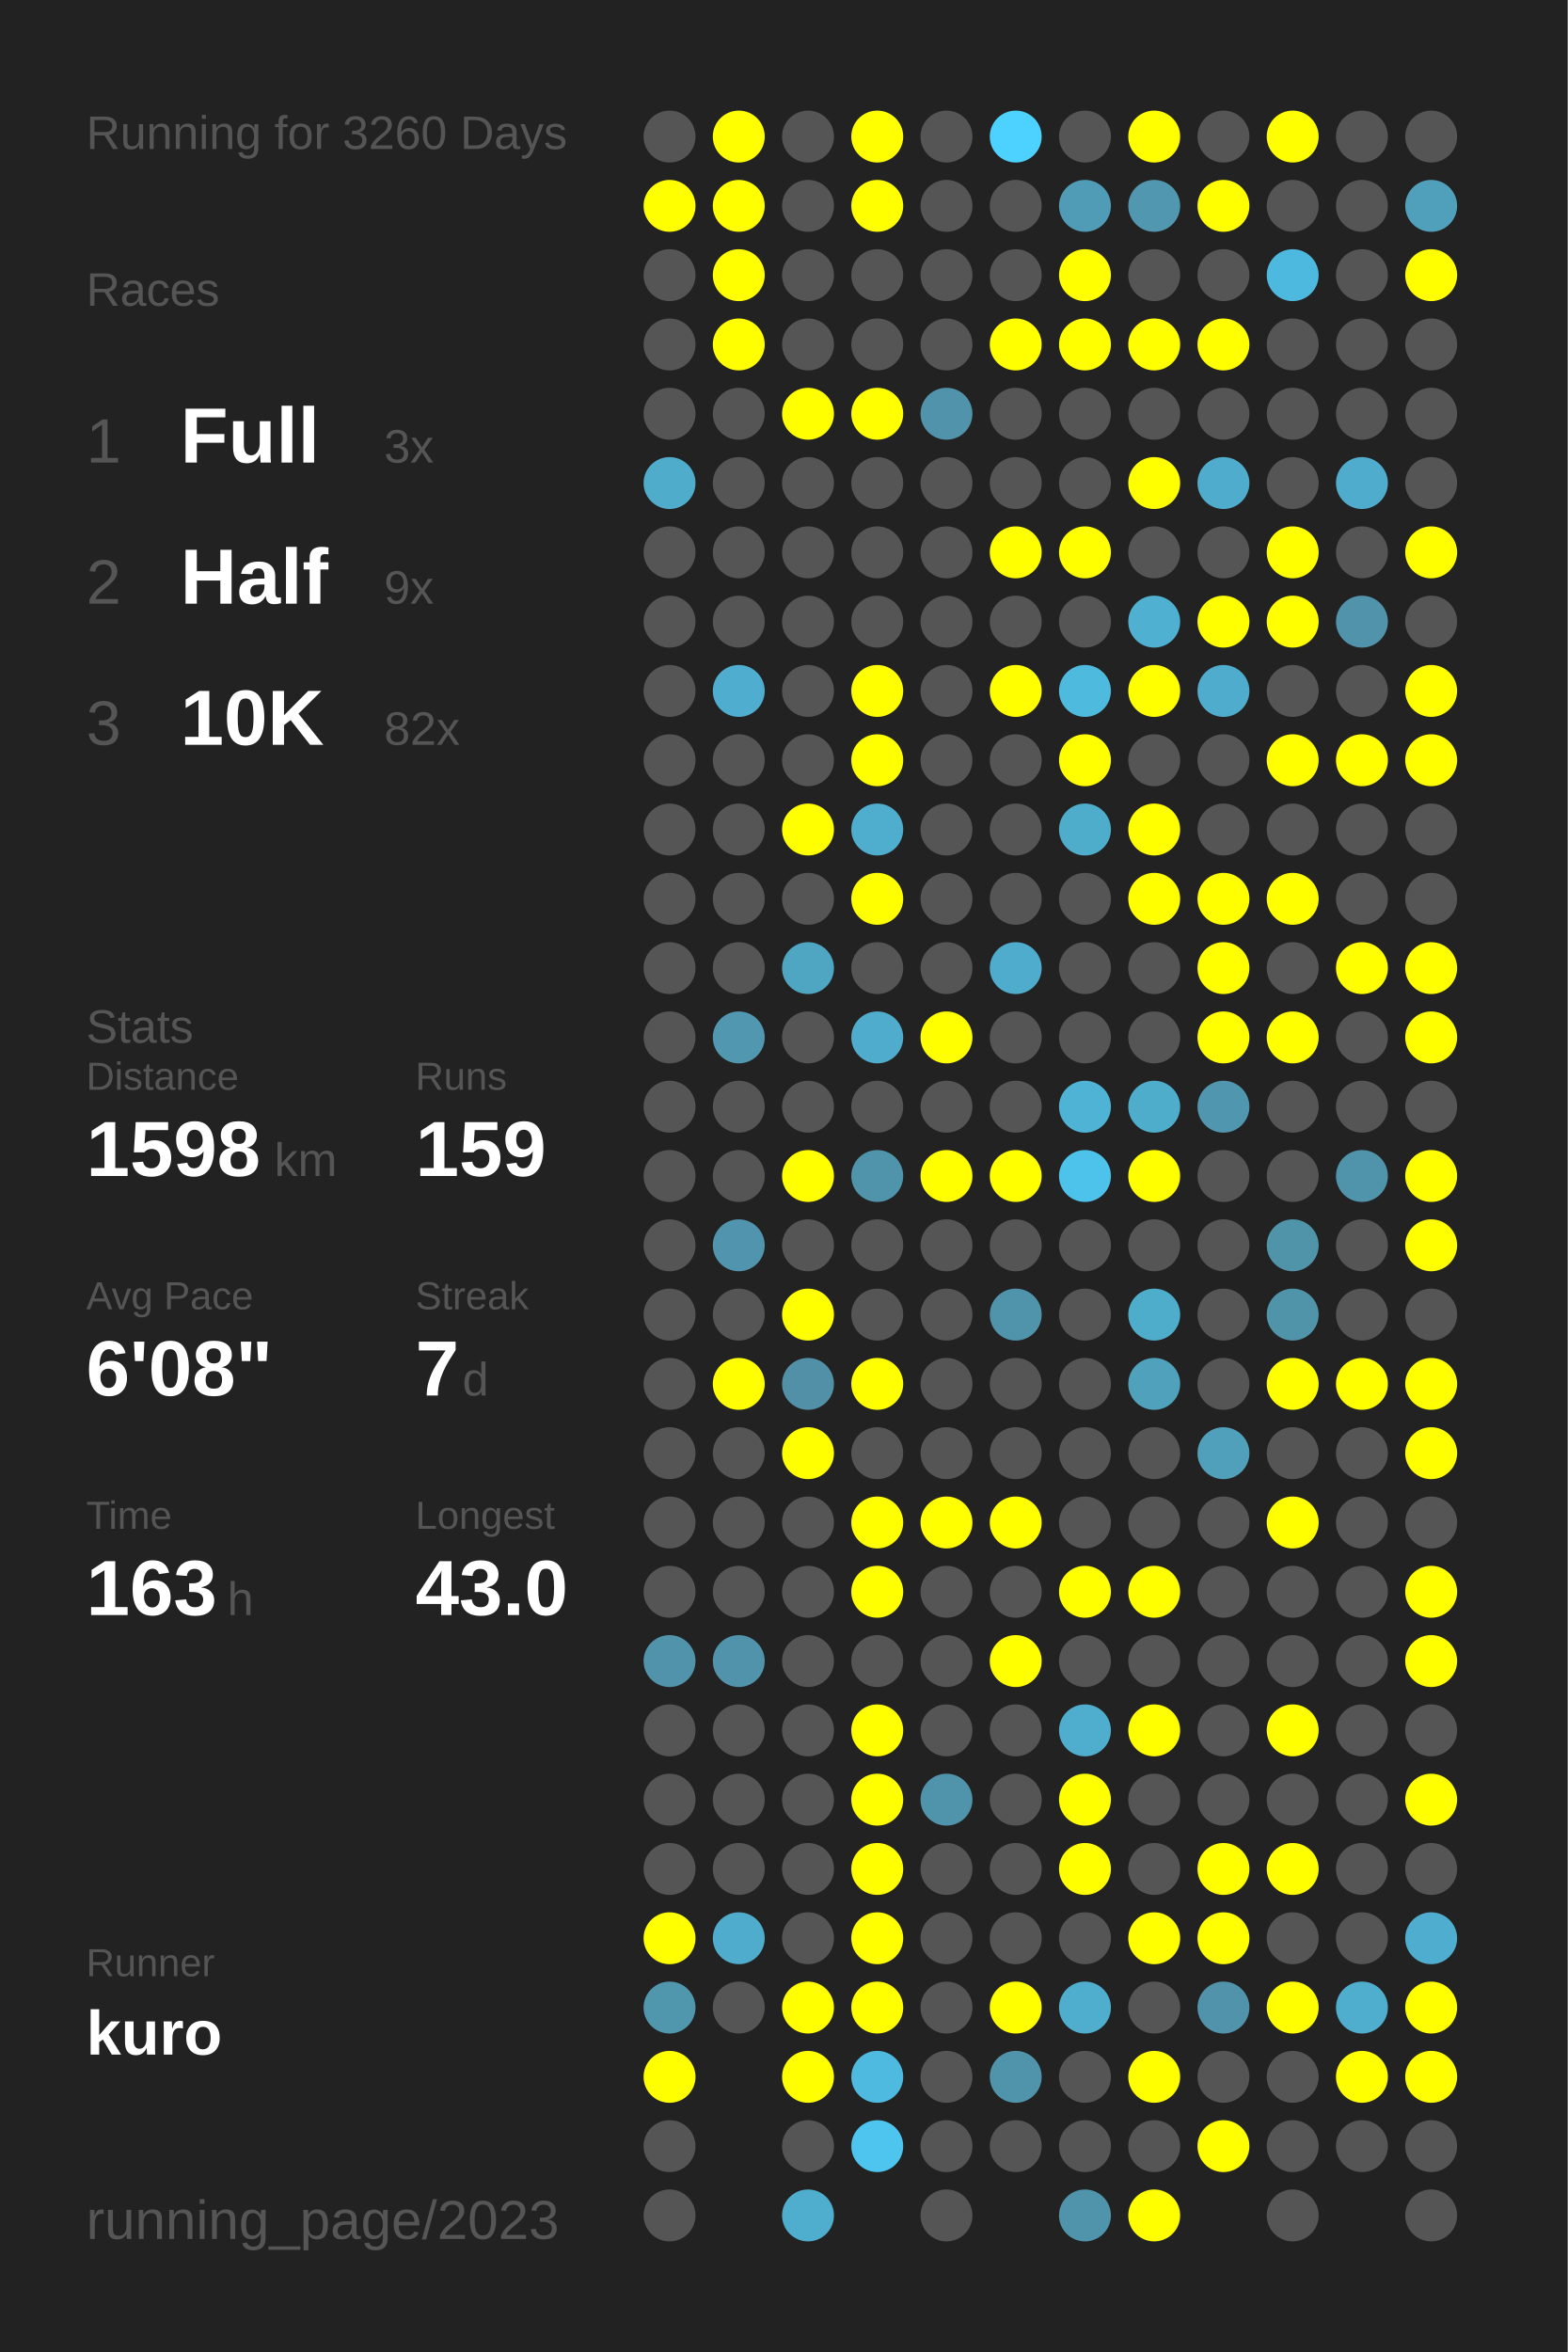
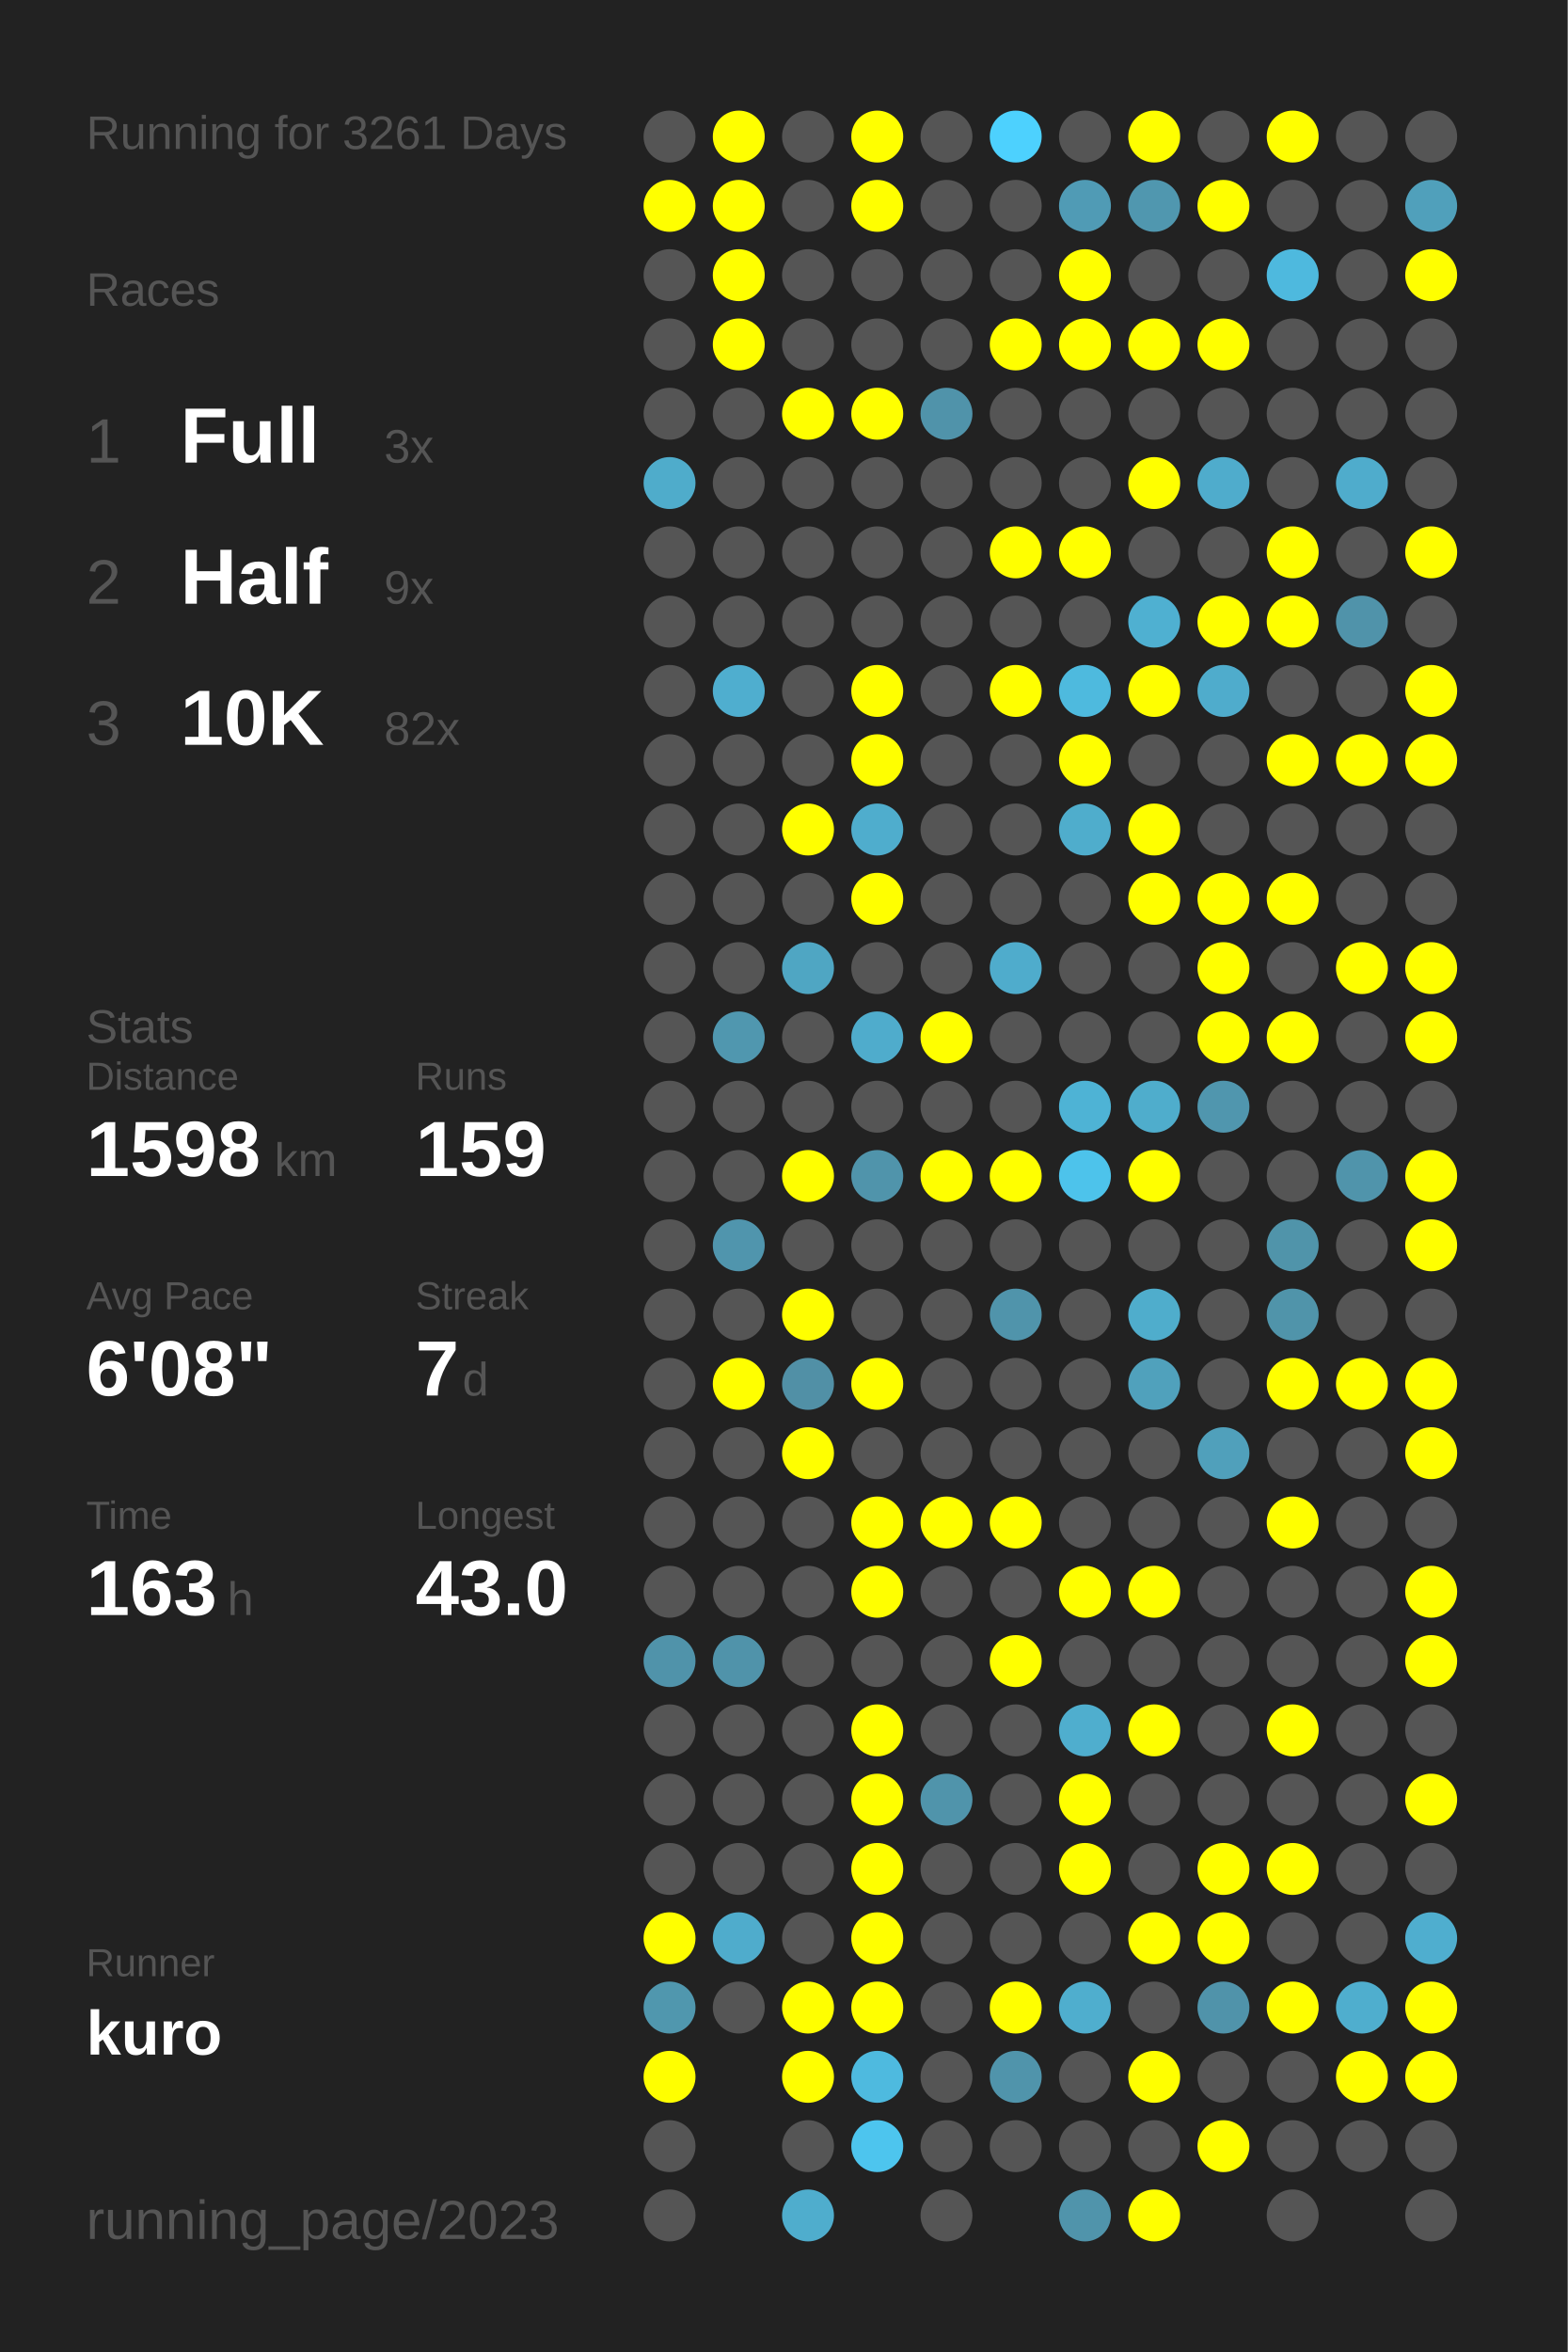
<svg xmlns="http://www.w3.org/2000/svg" baseProfile="full" height="300mm" version="1.1" viewBox="0,0,200,300" width="200mm">
  <defs />
  <rect fill="#222222" height="300" width="200" x="0" y="0" />
-   <text fill="#555555" style="font-size:6px; font-family:Arial;" x="11" y="19">Running for 3260 Days</text>
+   <text fill="#555555" style="font-size:6px; font-family:Arial;" x="11" y="19">Running for 3261 Days</text>
  <text fill="#555555" style="font-size:6px; font-family:Arial;" x="11" y="39">Races</text>
  <text fill="#555555" style="font-size:8px; font-family:Arial;" x="11" y="59">1</text>
  <text fill="#FFFFFF" style="font-size:10px; font-family:Arial; font-weight:bold;" x="23" y="59">Full</text>
  <text fill="#555555" style="font-size:6px; font-family:Arial;" x="49" y="59">3x</text>
  <text fill="#555555" style="font-size:8px; font-family:Arial;" x="11" y="77">2</text>
  <text fill="#FFFFFF" style="font-size:10px; font-family:Arial; font-weight:bold;" x="23" y="77">Half</text>
  <text fill="#555555" style="font-size:6px; font-family:Arial;" x="49" y="77">9x</text>
  <text fill="#555555" style="font-size:8px; font-family:Arial;" x="11" y="95">3</text>
  <text fill="#FFFFFF" style="font-size:10px; font-family:Arial; font-weight:bold;" x="23" y="95">10K</text>
  <text fill="#555555" style="font-size:6px; font-family:Arial;" x="49" y="95">82x</text>
  <text fill="#555555" style="font-size:6px; font-family:Arial;" x="11" y="133">Stats</text>
  <text fill="#555555" style="font-size:5px; font-family:Arial;" x="11" y="139">Distance</text>
  <text fill="#FFFFFF" style="font-size:10px; font-family:Arial; font-weight:bold;" x="11" y="150">1598</text>
  <text fill="#555555" style="font-size:6px; font-family:Arial;" x="35" y="150">km</text>
  <text fill="#555555" style="font-size:5px; font-family:Arial;" x="53" y="139">Runs</text>
  <text fill="#FFFFFF" style="font-size:10px; font-family:Arial; font-weight:bold;" x="53" y="150">159</text>
  <text fill="#555555" style="font-size:5px; font-family:Arial;" x="11" y="167">Avg Pace</text>
  <text fill="#FFFFFF" style="font-size:10px; font-family:Arial; font-weight:bold;" x="11" y="178">6'08"</text>
  <text fill="#555555" style="font-size:5px; font-family:Arial;" x="53" y="167">Streak</text>
  <text fill="#FFFFFF" style="font-size:10px; font-family:Arial; font-weight:bold;" x="53" y="178">7</text>
  <text fill="#555555" style="font-size:6px; font-family:Arial;" x="59" y="178">d</text>
  <text fill="#555555" style="font-size:5px; font-family:Arial;" x="11" y="195">Time</text>
  <text fill="#FFFFFF" style="font-size:10px; font-family:Arial; font-weight:bold;" x="11" y="206">163</text>
  <text fill="#555555" style="font-size:6px; font-family:Arial;" x="29" y="206">h</text>
  <text fill="#555555" style="font-size:5px; font-family:Arial;" x="53" y="195">Longest</text>
  <text fill="#FFFFFF" style="font-size:10px; font-family:Arial; font-weight:bold;" x="53" y="206">43.0</text>
  <text fill="#555555" style="font-size:5px; font-family:Arial;" x="11" y="252.065">Runner</text>
  <text fill="#FFFFFF" style="font-size:8px; font-family:Arial; font-weight:bold;" x="11" y="262.065">kuro</text>
  <text fill="#555555" style="font-size:7px; font-family:Arial;" x="11" y="285.581">running_page/2023</text>
  <circle cx="85.417" cy="17.419" fill="#555555" r="3.312" />
  <circle cx="85.417" cy="26.258" fill="#FFFF00" r="3.312" />
  <circle cx="85.417" cy="35.097" fill="#555555" r="3.312" />
  <circle cx="85.417" cy="43.935" fill="#555555" r="3.312" />
  <circle cx="85.417" cy="52.774" fill="#555555" r="3.312" />
  <circle cx="85.417" cy="61.613" fill="#4faccb" r="3.312" />
  <circle cx="85.417" cy="70.452" fill="#555555" r="3.312" />
  <circle cx="85.417" cy="79.29" fill="#555555" r="3.312" />
  <circle cx="85.417" cy="88.129" fill="#555555" r="3.312" />
  <circle cx="85.417" cy="96.968" fill="#555555" r="3.312" />
  <circle cx="85.417" cy="105.806" fill="#555555" r="3.312" />
  <circle cx="85.417" cy="114.645" fill="#555555" r="3.312" />
  <circle cx="85.417" cy="123.484" fill="#555555" r="3.312" />
  <circle cx="85.417" cy="132.323" fill="#555555" r="3.312" />
  <circle cx="85.417" cy="141.161" fill="#555555" r="3.312" />
  <circle cx="85.417" cy="150" fill="#555555" r="3.312" />
  <circle cx="85.417" cy="158.839" fill="#555555" r="3.312" />
  <circle cx="85.417" cy="167.677" fill="#555555" r="3.312" />
  <circle cx="85.417" cy="176.516" fill="#555555" r="3.312" />
  <circle cx="85.417" cy="185.355" fill="#555555" r="3.312" />
  <circle cx="85.417" cy="194.194" fill="#555555" r="3.312" />
  <circle cx="85.417" cy="203.032" fill="#555555" r="3.312" />
  <circle cx="85.417" cy="211.871" fill="#5093aa" r="3.312" />
  <circle cx="85.417" cy="220.71" fill="#555555" r="3.312" />
  <circle cx="85.417" cy="229.548" fill="#555555" r="3.312" />
  <circle cx="85.417" cy="238.387" fill="#555555" r="3.312" />
  <circle cx="85.417" cy="247.226" fill="#FFFF00" r="3.312" />
  <circle cx="85.417" cy="256.065" fill="#5097ae" r="3.312" />
  <circle cx="85.417" cy="264.903" fill="#FFFF00" r="3.312" />
  <circle cx="85.417" cy="273.742" fill="#555555" r="3.312" />
  <circle cx="85.417" cy="282.581" fill="#555555" r="3.312" />
  <circle cx="94.25" cy="17.419" fill="#FFFF00" r="3.312" />
  <circle cx="94.25" cy="26.258" fill="#FFFF00" r="3.312" />
  <circle cx="94.25" cy="35.097" fill="#FFFF00" r="3.312" />
  <circle cx="94.25" cy="43.935" fill="#FFFF00" r="3.312" />
  <circle cx="94.25" cy="52.774" fill="#555555" r="3.312" />
  <circle cx="94.25" cy="61.613" fill="#555555" r="3.312" />
  <circle cx="94.25" cy="70.452" fill="#555555" r="3.312" />
  <circle cx="94.25" cy="79.29" fill="#555555" r="3.312" />
  <circle cx="94.25" cy="88.129" fill="#4faecf" r="3.312" />
  <circle cx="94.25" cy="96.968" fill="#555555" r="3.312" />
  <circle cx="94.25" cy="105.806" fill="#555555" r="3.312" />
  <circle cx="94.25" cy="114.645" fill="#555555" r="3.312" />
  <circle cx="94.25" cy="123.484" fill="#555555" r="3.312" />
  <circle cx="94.25" cy="132.323" fill="#5097af" r="3.312" />
  <circle cx="94.25" cy="141.161" fill="#555555" r="3.312" />
  <circle cx="94.25" cy="150" fill="#555555" r="3.312" />
  <circle cx="94.25" cy="158.839" fill="#5095ad" r="3.312" />
  <circle cx="94.25" cy="167.677" fill="#555555" r="3.312" />
  <circle cx="94.25" cy="176.516" fill="#FFFF00" r="3.312" />
  <circle cx="94.25" cy="185.355" fill="#555555" r="3.312" />
  <circle cx="94.25" cy="194.194" fill="#555555" r="3.312" />
  <circle cx="94.25" cy="203.032" fill="#555555" r="3.312" />
  <circle cx="94.25" cy="211.871" fill="#5093aa" r="3.312" />
  <circle cx="94.25" cy="220.71" fill="#555555" r="3.312" />
  <circle cx="94.25" cy="229.548" fill="#555555" r="3.312" />
  <circle cx="94.25" cy="238.387" fill="#555555" r="3.312" />
  <circle cx="94.25" cy="247.226" fill="#4faccc" r="3.312" />
  <circle cx="94.25" cy="256.065" fill="#555555" r="3.312" />
  <circle cx="103.083" cy="17.419" fill="#555555" r="3.312" />
  <circle cx="103.083" cy="26.258" fill="#555555" r="3.312" />
  <circle cx="103.083" cy="35.097" fill="#555555" r="3.312" />
  <circle cx="103.083" cy="43.935" fill="#555555" r="3.312" />
  <circle cx="103.083" cy="52.774" fill="#FFFF00" r="3.312" />
  <circle cx="103.083" cy="61.613" fill="#555555" r="3.312" />
  <circle cx="103.083" cy="70.452" fill="#555555" r="3.312" />
  <circle cx="103.083" cy="79.29" fill="#555555" r="3.312" />
  <circle cx="103.083" cy="88.129" fill="#555555" r="3.312" />
  <circle cx="103.083" cy="96.968" fill="#555555" r="3.312" />
  <circle cx="103.083" cy="105.806" fill="#FFFF00" r="3.312" />
  <circle cx="103.083" cy="114.645" fill="#555555" r="3.312" />
  <circle cx="103.083" cy="123.484" fill="#4fa6c3" r="3.312" />
  <circle cx="103.083" cy="132.323" fill="#555555" r="3.312" />
  <circle cx="103.083" cy="141.161" fill="#555555" r="3.312" />
  <circle cx="103.083" cy="150" fill="#FFFF00" r="3.312" />
  <circle cx="103.083" cy="158.839" fill="#555555" r="3.312" />
  <circle cx="103.083" cy="167.677" fill="#FFFF00" r="3.312" />
  <circle cx="103.083" cy="176.516" fill="#5190a6" r="3.312" />
  <circle cx="103.083" cy="185.355" fill="#FFFF00" r="3.312" />
  <circle cx="103.083" cy="194.194" fill="#555555" r="3.312" />
  <circle cx="103.083" cy="203.032" fill="#555555" r="3.312" />
  <circle cx="103.083" cy="211.871" fill="#555555" r="3.312" />
  <circle cx="103.083" cy="220.71" fill="#555555" r="3.312" />
  <circle cx="103.083" cy="229.548" fill="#555555" r="3.312" />
  <circle cx="103.083" cy="238.387" fill="#555555" r="3.312" />
  <circle cx="103.083" cy="247.226" fill="#555555" r="3.312" />
  <circle cx="103.083" cy="256.065" fill="#FFFF00" r="3.312" />
  <circle cx="103.083" cy="264.903" fill="#FFFF00" r="3.312" />
  <circle cx="103.083" cy="273.742" fill="#555555" r="3.312" />
  <circle cx="103.083" cy="282.581" fill="#4fadcd" r="3.312" />
  <circle cx="111.917" cy="17.419" fill="#FFFF00" r="3.312" />
  <circle cx="111.917" cy="26.258" fill="#FFFF00" r="3.312" />
  <circle cx="111.917" cy="35.097" fill="#555555" r="3.312" />
  <circle cx="111.917" cy="43.935" fill="#555555" r="3.312" />
  <circle cx="111.917" cy="52.774" fill="#FFFF00" r="3.312" />
  <circle cx="111.917" cy="61.613" fill="#555555" r="3.312" />
  <circle cx="111.917" cy="70.452" fill="#555555" r="3.312" />
  <circle cx="111.917" cy="79.29" fill="#555555" r="3.312" />
  <circle cx="111.917" cy="88.129" fill="#FFFF00" r="3.312" />
  <circle cx="111.917" cy="96.968" fill="#FFFF00" r="3.312" />
  <circle cx="111.917" cy="105.806" fill="#4fadcd" r="3.312" />
  <circle cx="111.917" cy="114.645" fill="#FFFF00" r="3.312" />
  <circle cx="111.917" cy="123.484" fill="#555555" r="3.312" />
  <circle cx="111.917" cy="132.323" fill="#4faccc" r="3.312" />
  <circle cx="111.917" cy="141.161" fill="#555555" r="3.312" />
  <circle cx="111.917" cy="150" fill="#5094ab" r="3.312" />
  <circle cx="111.917" cy="158.839" fill="#555555" r="3.312" />
  <circle cx="111.917" cy="167.677" fill="#555555" r="3.312" />
  <circle cx="111.917" cy="176.516" fill="#FFFF00" r="3.312" />
  <circle cx="111.917" cy="185.355" fill="#555555" r="3.312" />
  <circle cx="111.917" cy="194.194" fill="#FFFF00" r="3.312" />
  <circle cx="111.917" cy="203.032" fill="#FFFF00" r="3.312" />
  <circle cx="111.917" cy="211.871" fill="#555555" r="3.312" />
  <circle cx="111.917" cy="220.71" fill="#FFFF00" r="3.312" />
  <circle cx="111.917" cy="229.548" fill="#FFFF00" r="3.312" />
  <circle cx="111.917" cy="238.387" fill="#FFFF00" r="3.312" />
  <circle cx="111.917" cy="247.226" fill="#FFFF00" r="3.312" />
  <circle cx="111.917" cy="256.065" fill="#FFFF00" r="3.312" />
  <circle cx="111.917" cy="264.903" fill="#4ebadf" r="3.312" />
  <circle cx="111.917" cy="273.742" fill="#4dc5ee" r="3.312" />
  <circle cx="120.75" cy="17.419" fill="#555555" r="3.312" />
  <circle cx="120.75" cy="26.258" fill="#555555" r="3.312" />
  <circle cx="120.75" cy="35.097" fill="#555555" r="3.312" />
  <circle cx="120.75" cy="43.935" fill="#555555" r="3.312" />
  <circle cx="120.75" cy="52.774" fill="#5093aa" r="3.312" />
  <circle cx="120.75" cy="61.613" fill="#555555" r="3.312" />
  <circle cx="120.75" cy="70.452" fill="#555555" r="3.312" />
  <circle cx="120.75" cy="79.29" fill="#555555" r="3.312" />
  <circle cx="120.75" cy="88.129" fill="#555555" r="3.312" />
  <circle cx="120.75" cy="96.968" fill="#555555" r="3.312" />
  <circle cx="120.75" cy="105.806" fill="#555555" r="3.312" />
  <circle cx="120.75" cy="114.645" fill="#555555" r="3.312" />
  <circle cx="120.75" cy="123.484" fill="#555555" r="3.312" />
  <circle cx="120.75" cy="132.323" fill="#FFFF00" r="3.312" />
  <circle cx="120.75" cy="141.161" fill="#555555" r="3.312" />
  <circle cx="120.75" cy="150" fill="#FFFF00" r="3.312" />
  <circle cx="120.75" cy="158.839" fill="#555555" r="3.312" />
  <circle cx="120.75" cy="167.677" fill="#555555" r="3.312" />
  <circle cx="120.75" cy="176.516" fill="#555555" r="3.312" />
  <circle cx="120.75" cy="185.355" fill="#555555" r="3.312" />
  <circle cx="120.75" cy="194.194" fill="#FFFF00" r="3.312" />
  <circle cx="120.75" cy="203.032" fill="#555555" r="3.312" />
  <circle cx="120.75" cy="211.871" fill="#555555" r="3.312" />
  <circle cx="120.75" cy="220.71" fill="#555555" r="3.312" />
  <circle cx="120.75" cy="229.548" fill="#5094ab" r="3.312" />
  <circle cx="120.75" cy="238.387" fill="#555555" r="3.312" />
  <circle cx="120.75" cy="247.226" fill="#555555" r="3.312" />
  <circle cx="120.75" cy="256.065" fill="#555555" r="3.312" />
  <circle cx="120.75" cy="264.903" fill="#555555" r="3.312" />
  <circle cx="120.75" cy="273.742" fill="#555555" r="3.312" />
  <circle cx="120.75" cy="282.581" fill="#555555" r="3.312" />
  <circle cx="129.583" cy="17.419" fill="#4dd1fe" r="3.312" />
  <circle cx="129.583" cy="26.258" fill="#555555" r="3.312" />
  <circle cx="129.583" cy="35.097" fill="#555555" r="3.312" />
  <circle cx="129.583" cy="43.935" fill="#FFFF00" r="3.312" />
  <circle cx="129.583" cy="52.774" fill="#555555" r="3.312" />
  <circle cx="129.583" cy="61.613" fill="#555555" r="3.312" />
  <circle cx="129.583" cy="70.452" fill="#FFFF00" r="3.312" />
  <circle cx="129.583" cy="79.29" fill="#555555" r="3.312" />
  <circle cx="129.583" cy="88.129" fill="#FFFF00" r="3.312" />
  <circle cx="129.583" cy="96.968" fill="#555555" r="3.312" />
  <circle cx="129.583" cy="105.806" fill="#555555" r="3.312" />
  <circle cx="129.583" cy="114.645" fill="#555555" r="3.312" />
  <circle cx="129.583" cy="123.484" fill="#4faccc" r="3.312" />
  <circle cx="129.583" cy="132.323" fill="#555555" r="3.312" />
  <circle cx="129.583" cy="141.161" fill="#555555" r="3.312" />
  <circle cx="129.583" cy="150" fill="#FFFF00" r="3.312" />
  <circle cx="129.583" cy="158.839" fill="#555555" r="3.312" />
  <circle cx="129.583" cy="167.677" fill="#5094ab" r="3.312" />
  <circle cx="129.583" cy="176.516" fill="#555555" r="3.312" />
  <circle cx="129.583" cy="185.355" fill="#555555" r="3.312" />
  <circle cx="129.583" cy="194.194" fill="#FFFF00" r="3.312" />
  <circle cx="129.583" cy="203.032" fill="#555555" r="3.312" />
  <circle cx="129.583" cy="211.871" fill="#FFFF00" r="3.312" />
  <circle cx="129.583" cy="220.71" fill="#555555" r="3.312" />
  <circle cx="129.583" cy="229.548" fill="#555555" r="3.312" />
  <circle cx="129.583" cy="238.387" fill="#555555" r="3.312" />
  <circle cx="129.583" cy="247.226" fill="#555555" r="3.312" />
  <circle cx="129.583" cy="256.065" fill="#FFFF00" r="3.312" />
  <circle cx="129.583" cy="264.903" fill="#5094ab" r="3.312" />
  <circle cx="129.583" cy="273.742" fill="#555555" r="3.312" />
  <circle cx="138.417" cy="17.419" fill="#555555" r="3.312" />
  <circle cx="138.417" cy="26.258" fill="#509bb5" r="3.312" />
  <circle cx="138.417" cy="35.097" fill="#FFFF00" r="3.312" />
  <circle cx="138.417" cy="43.935" fill="#FFFF00" r="3.312" />
  <circle cx="138.417" cy="52.774" fill="#555555" r="3.312" />
  <circle cx="138.417" cy="61.613" fill="#555555" r="3.312" />
  <circle cx="138.417" cy="70.452" fill="#FFFF00" r="3.312" />
  <circle cx="138.417" cy="79.29" fill="#555555" r="3.312" />
  <circle cx="138.417" cy="88.129" fill="#4ebade" r="3.312" />
  <circle cx="138.417" cy="96.968" fill="#FFFF00" r="3.312" />
  <circle cx="138.417" cy="105.806" fill="#4fadcc" r="3.312" />
  <circle cx="138.417" cy="114.645" fill="#555555" r="3.312" />
  <circle cx="138.417" cy="123.484" fill="#555555" r="3.312" />
  <circle cx="138.417" cy="132.323" fill="#555555" r="3.312" />
  <circle cx="138.417" cy="141.161" fill="#4eb3d5" r="3.312" />
  <circle cx="138.417" cy="150" fill="#4dc3eb" r="3.312" />
  <circle cx="138.417" cy="158.839" fill="#555555" r="3.312" />
  <circle cx="138.417" cy="167.677" fill="#555555" r="3.312" />
  <circle cx="138.417" cy="176.516" fill="#555555" r="3.312" />
  <circle cx="138.417" cy="185.355" fill="#555555" r="3.312" />
  <circle cx="138.417" cy="194.194" fill="#555555" r="3.312" />
  <circle cx="138.417" cy="203.032" fill="#FFFF00" r="3.312" />
  <circle cx="138.417" cy="211.871" fill="#555555" r="3.312" />
  <circle cx="138.417" cy="220.71" fill="#4faece" r="3.312" />
  <circle cx="138.417" cy="229.548" fill="#FFFF00" r="3.312" />
  <circle cx="138.417" cy="238.387" fill="#FFFF00" r="3.312" />
  <circle cx="138.417" cy="247.226" fill="#555555" r="3.312" />
  <circle cx="138.417" cy="256.065" fill="#4faece" r="3.312" />
  <circle cx="138.417" cy="264.903" fill="#555555" r="3.312" />
  <circle cx="138.417" cy="273.742" fill="#555555" r="3.312" />
  <circle cx="138.417" cy="282.581" fill="#5094ab" r="3.312" />
  <circle cx="147.25" cy="17.419" fill="#FFFF00" r="3.312" />
  <circle cx="147.25" cy="26.258" fill="#5097af" r="3.312" />
  <circle cx="147.25" cy="35.097" fill="#555555" r="3.312" />
  <circle cx="147.25" cy="43.935" fill="#FFFF00" r="3.312" />
  <circle cx="147.25" cy="52.774" fill="#555555" r="3.312" />
  <circle cx="147.25" cy="61.613" fill="#FFFF00" r="3.312" />
  <circle cx="147.25" cy="70.452" fill="#555555" r="3.312" />
  <circle cx="147.25" cy="79.29" fill="#4fb0d1" r="3.312" />
  <circle cx="147.25" cy="88.129" fill="#FFFF00" r="3.312" />
  <circle cx="147.25" cy="96.968" fill="#555555" r="3.312" />
  <circle cx="147.25" cy="105.806" fill="#FFFF00" r="3.312" />
  <circle cx="147.25" cy="114.645" fill="#FFFF00" r="3.312" />
  <circle cx="147.25" cy="123.484" fill="#555555" r="3.312" />
  <circle cx="147.25" cy="132.323" fill="#555555" r="3.312" />
  <circle cx="147.25" cy="141.161" fill="#4fadcc" r="3.312" />
  <circle cx="147.25" cy="150" fill="#FFFF00" r="3.312" />
  <circle cx="147.25" cy="158.839" fill="#555555" r="3.312" />
  <circle cx="147.25" cy="167.677" fill="#4fadcc" r="3.312" />
  <circle cx="147.25" cy="176.516" fill="#50a1bc" r="3.312" />
  <circle cx="147.25" cy="185.355" fill="#555555" r="3.312" />
  <circle cx="147.25" cy="194.194" fill="#555555" r="3.312" />
  <circle cx="147.25" cy="203.032" fill="#FFFF00" r="3.312" />
  <circle cx="147.25" cy="211.871" fill="#555555" r="3.312" />
  <circle cx="147.25" cy="220.71" fill="#FFFF00" r="3.312" />
  <circle cx="147.25" cy="229.548" fill="#555555" r="3.312" />
  <circle cx="147.25" cy="238.387" fill="#555555" r="3.312" />
  <circle cx="147.25" cy="247.226" fill="#FFFF00" r="3.312" />
  <circle cx="147.25" cy="256.065" fill="#555555" r="3.312" />
  <circle cx="147.25" cy="264.903" fill="#FFFF00" r="3.312" />
  <circle cx="147.25" cy="273.742" fill="#555555" r="3.312" />
  <circle cx="147.25" cy="282.581" fill="#FFFF00" r="3.312" />
  <circle cx="156.083" cy="17.419" fill="#555555" r="3.312" />
  <circle cx="156.083" cy="26.258" fill="#FFFF00" r="3.312" />
  <circle cx="156.083" cy="35.097" fill="#555555" r="3.312" />
  <circle cx="156.083" cy="43.935" fill="#FFFF00" r="3.312" />
  <circle cx="156.083" cy="52.774" fill="#555555" r="3.312" />
  <circle cx="156.083" cy="61.613" fill="#4faccc" r="3.312" />
  <circle cx="156.083" cy="70.452" fill="#555555" r="3.312" />
  <circle cx="156.083" cy="79.29" fill="#FFFF00" r="3.312" />
  <circle cx="156.083" cy="88.129" fill="#4faccc" r="3.312" />
  <circle cx="156.083" cy="96.968" fill="#555555" r="3.312" />
  <circle cx="156.083" cy="105.806" fill="#555555" r="3.312" />
  <circle cx="156.083" cy="114.645" fill="#FFFF00" r="3.312" />
  <circle cx="156.083" cy="123.484" fill="#FFFF00" r="3.312" />
  <circle cx="156.083" cy="132.323" fill="#FFFF00" r="3.312" />
  <circle cx="156.083" cy="141.161" fill="#5096ae" r="3.312" />
  <circle cx="156.083" cy="150" fill="#555555" r="3.312" />
  <circle cx="156.083" cy="158.839" fill="#555555" r="3.312" />
  <circle cx="156.083" cy="167.677" fill="#555555" r="3.312" />
  <circle cx="156.083" cy="176.516" fill="#555555" r="3.312" />
  <circle cx="156.083" cy="185.355" fill="#50a0bb" r="3.312" />
  <circle cx="156.083" cy="194.194" fill="#555555" r="3.312" />
  <circle cx="156.083" cy="203.032" fill="#555555" r="3.312" />
  <circle cx="156.083" cy="211.871" fill="#555555" r="3.312" />
  <circle cx="156.083" cy="220.71" fill="#555555" r="3.312" />
  <circle cx="156.083" cy="229.548" fill="#555555" r="3.312" />
  <circle cx="156.083" cy="238.387" fill="#FFFF00" r="3.312" />
  <circle cx="156.083" cy="247.226" fill="#FFFF00" r="3.312" />
  <circle cx="156.083" cy="256.065" fill="#5093aa" r="3.312" />
  <circle cx="156.083" cy="264.903" fill="#555555" r="3.312" />
  <circle cx="156.083" cy="273.742" fill="#FFFF00" r="3.312" />
  <circle cx="164.917" cy="17.419" fill="#FFFF00" r="3.312" />
  <circle cx="164.917" cy="26.258" fill="#555555" r="3.312" />
  <circle cx="164.917" cy="35.097" fill="#4eb9de" r="3.312" />
  <circle cx="164.917" cy="43.935" fill="#555555" r="3.312" />
  <circle cx="164.917" cy="52.774" fill="#555555" r="3.312" />
  <circle cx="164.917" cy="61.613" fill="#555555" r="3.312" />
  <circle cx="164.917" cy="70.452" fill="#FFFF00" r="3.312" />
  <circle cx="164.917" cy="79.29" fill="#FFFF00" r="3.312" />
  <circle cx="164.917" cy="88.129" fill="#555555" r="3.312" />
  <circle cx="164.917" cy="96.968" fill="#FFFF00" r="3.312" />
  <circle cx="164.917" cy="105.806" fill="#555555" r="3.312" />
  <circle cx="164.917" cy="114.645" fill="#FFFF00" r="3.312" />
  <circle cx="164.917" cy="123.484" fill="#555555" r="3.312" />
  <circle cx="164.917" cy="132.323" fill="#FFFF00" r="3.312" />
  <circle cx="164.917" cy="141.161" fill="#555555" r="3.312" />
  <circle cx="164.917" cy="150" fill="#555555" r="3.312" />
  <circle cx="164.917" cy="158.839" fill="#5094aa" r="3.312" />
  <circle cx="164.917" cy="167.677" fill="#5094aa" r="3.312" />
  <circle cx="164.917" cy="176.516" fill="#FFFF00" r="3.312" />
  <circle cx="164.917" cy="185.355" fill="#555555" r="3.312" />
  <circle cx="164.917" cy="194.194" fill="#FFFF00" r="3.312" />
  <circle cx="164.917" cy="203.032" fill="#555555" r="3.312" />
  <circle cx="164.917" cy="211.871" fill="#555555" r="3.312" />
  <circle cx="164.917" cy="220.71" fill="#FFFF00" r="3.312" />
  <circle cx="164.917" cy="229.548" fill="#555555" r="3.312" />
  <circle cx="164.917" cy="238.387" fill="#FFFF00" r="3.312" />
  <circle cx="164.917" cy="247.226" fill="#555555" r="3.312" />
  <circle cx="164.917" cy="256.065" fill="#FFFF00" r="3.312" />
  <circle cx="164.917" cy="264.903" fill="#555555" r="3.312" />
  <circle cx="164.917" cy="273.742" fill="#555555" r="3.312" />
  <circle cx="164.917" cy="282.581" fill="#555555" r="3.312" />
  <circle cx="173.75" cy="17.419" fill="#555555" r="3.312" />
  <circle cx="173.75" cy="26.258" fill="#555555" r="3.312" />
  <circle cx="173.75" cy="35.097" fill="#555555" r="3.312" />
  <circle cx="173.75" cy="43.935" fill="#555555" r="3.312" />
  <circle cx="173.75" cy="52.774" fill="#555555" r="3.312" />
  <circle cx="173.75" cy="61.613" fill="#4faccc" r="3.312" />
  <circle cx="173.75" cy="70.452" fill="#555555" r="3.312" />
  <circle cx="173.75" cy="79.29" fill="#5093aa" r="3.312" />
  <circle cx="173.75" cy="88.129" fill="#555555" r="3.312" />
  <circle cx="173.75" cy="96.968" fill="#FFFF00" r="3.312" />
  <circle cx="173.75" cy="105.806" fill="#555555" r="3.312" />
  <circle cx="173.75" cy="114.645" fill="#555555" r="3.312" />
  <circle cx="173.75" cy="123.484" fill="#FFFF00" r="3.312" />
  <circle cx="173.75" cy="132.323" fill="#555555" r="3.312" />
  <circle cx="173.75" cy="141.161" fill="#555555" r="3.312" />
  <circle cx="173.75" cy="150" fill="#5094ab" r="3.312" />
  <circle cx="173.75" cy="158.839" fill="#555555" r="3.312" />
  <circle cx="173.75" cy="167.677" fill="#555555" r="3.312" />
  <circle cx="173.75" cy="176.516" fill="#FFFF00" r="3.312" />
  <circle cx="173.75" cy="185.355" fill="#555555" r="3.312" />
  <circle cx="173.75" cy="194.194" fill="#555555" r="3.312" />
  <circle cx="173.75" cy="203.032" fill="#555555" r="3.312" />
  <circle cx="173.75" cy="211.871" fill="#555555" r="3.312" />
  <circle cx="173.75" cy="220.71" fill="#555555" r="3.312" />
  <circle cx="173.75" cy="229.548" fill="#555555" r="3.312" />
  <circle cx="173.75" cy="238.387" fill="#555555" r="3.312" />
  <circle cx="173.75" cy="247.226" fill="#555555" r="3.312" />
  <circle cx="173.75" cy="256.065" fill="#4faece" r="3.312" />
  <circle cx="173.75" cy="264.903" fill="#FFFF00" r="3.312" />
  <circle cx="173.75" cy="273.742" fill="#555555" r="3.312" />
  <circle cx="182.583" cy="17.419" fill="#555555" r="3.312" />
  <circle cx="182.583" cy="26.258" fill="#50a0bb" r="3.312" />
  <circle cx="182.583" cy="35.097" fill="#FFFF00" r="3.312" />
  <circle cx="182.583" cy="43.935" fill="#555555" r="3.312" />
  <circle cx="182.583" cy="52.774" fill="#555555" r="3.312" />
  <circle cx="182.583" cy="61.613" fill="#555555" r="3.312" />
  <circle cx="182.583" cy="70.452" fill="#FFFF00" r="3.312" />
  <circle cx="182.583" cy="79.29" fill="#555555" r="3.312" />
  <circle cx="182.583" cy="88.129" fill="#FFFF00" r="3.312" />
  <circle cx="182.583" cy="96.968" fill="#FFFF00" r="3.312" />
  <circle cx="182.583" cy="105.806" fill="#555555" r="3.312" />
  <circle cx="182.583" cy="114.645" fill="#555555" r="3.312" />
  <circle cx="182.583" cy="123.484" fill="#FFFF00" r="3.312" />
  <circle cx="182.583" cy="132.323" fill="#FFFF00" r="3.312" />
  <circle cx="182.583" cy="141.161" fill="#555555" r="3.312" />
  <circle cx="182.583" cy="150" fill="#FFFF00" r="3.312" />
  <circle cx="182.583" cy="158.839" fill="#FFFF00" r="3.312" />
  <circle cx="182.583" cy="167.677" fill="#555555" r="3.312" />
  <circle cx="182.583" cy="176.516" fill="#FFFF00" r="3.312" />
  <circle cx="182.583" cy="185.355" fill="#FFFF00" r="3.312" />
  <circle cx="182.583" cy="194.194" fill="#555555" r="3.312" />
  <circle cx="182.583" cy="203.032" fill="#FFFF00" r="3.312" />
  <circle cx="182.583" cy="211.871" fill="#FFFF00" r="3.312" />
  <circle cx="182.583" cy="220.71" fill="#555555" r="3.312" />
  <circle cx="182.583" cy="229.548" fill="#FFFF00" r="3.312" />
  <circle cx="182.583" cy="238.387" fill="#555555" r="3.312" />
  <circle cx="182.583" cy="247.226" fill="#4faecf" r="3.312" />
  <circle cx="182.583" cy="256.065" fill="#FFFF00" r="3.312" />
  <circle cx="182.583" cy="264.903" fill="#FFFF00" r="3.312" />
  <circle cx="182.583" cy="273.742" fill="#555555" r="3.312" />
  <circle cx="182.583" cy="282.581" fill="#555555" r="3.312" />
</svg>
